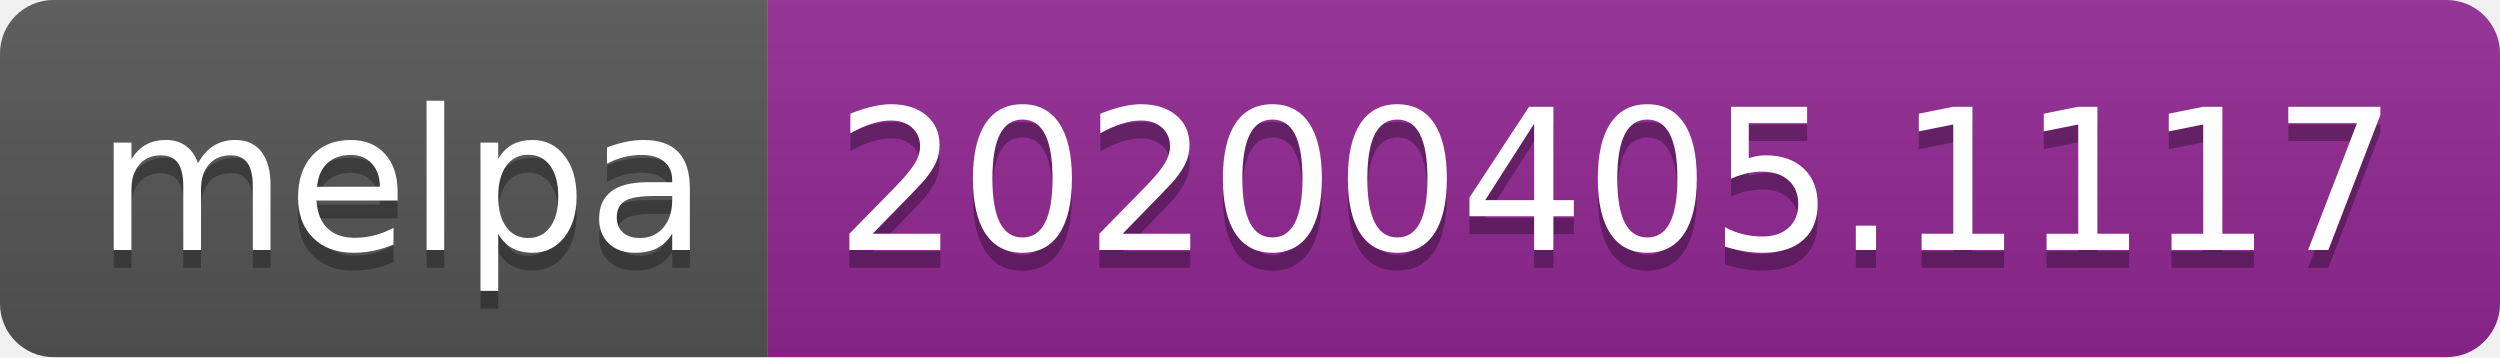
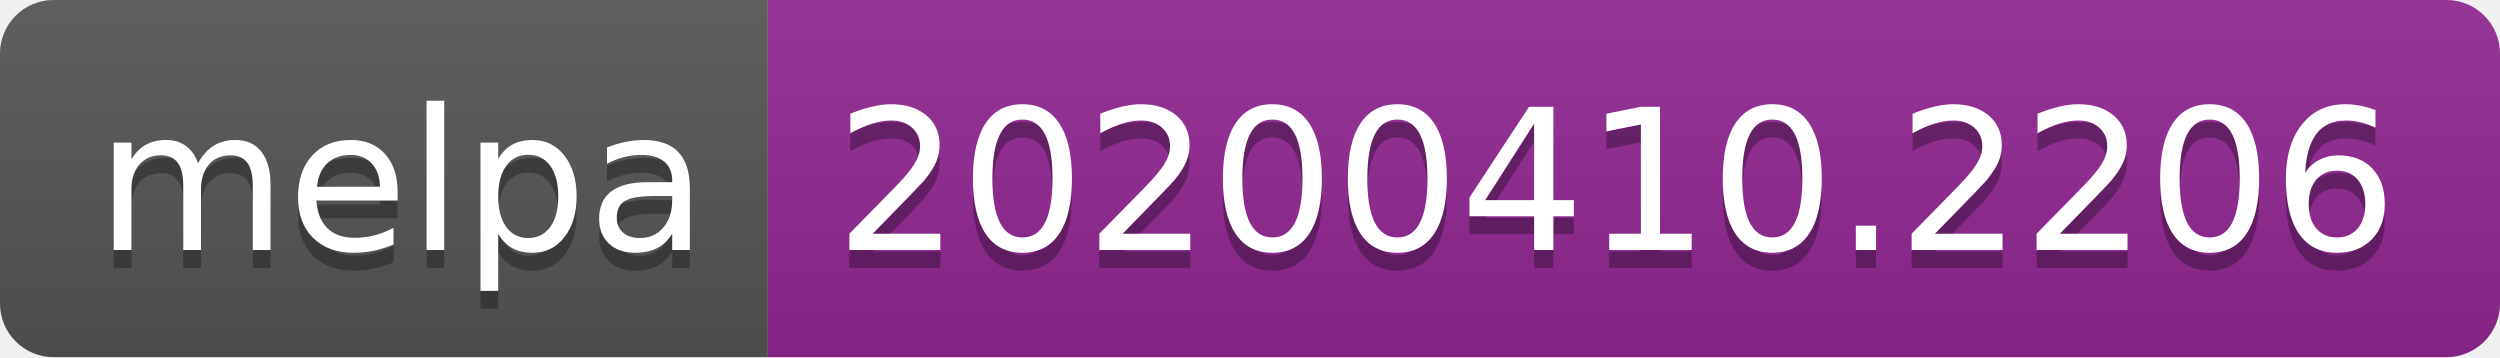
<svg xmlns="http://www.w3.org/2000/svg" width="140" height="20">
  <linearGradient id="b" x2="0" y2="100%">
    <stop offset="0" stop-color="#bbb" stop-opacity=".1" />
    <stop offset="1" stop-opacity=".1" />
  </linearGradient>
  <clipPath id="a">
    <rect width="140" height="20" rx="3" fill="#fff" />
  </clipPath>
  <g clip-path="url(#a)">
    <path fill="#555" d="M0 0h43v20H0z" />
    <path fill="#922793" d="M43 0h97v20H43z" />
    <path fill="url(#b)" d="M0 0h140v20H0z" />
  </g>
  <g fill="#fff" text-anchor="middle" font-family="DejaVu Sans,Verdana,Geneva,sans-serif" font-size="110">
    <text x="225" y="150" fill="#010101" fill-opacity=".3" transform="scale(.1)" textLength="330">melpa</text>
    <text x="225" y="140" transform="scale(.1)" textLength="330">melpa</text>
-     <text x="905" y="150" fill="#010101" fill-opacity=".3" transform="scale(.1)" textLength="870">20200405.1117</text>
-     <text x="905" y="140" transform="scale(.1)" textLength="870">20200405.1117</text>
+     <text x="905" y="150" fill="#010101" fill-opacity=".3" transform="scale(.1)" textLength="870">20200410.2206</text>
+     <text x="905" y="140" transform="scale(.1)" textLength="870">20200410.2206</text>
  </g>
</svg>
